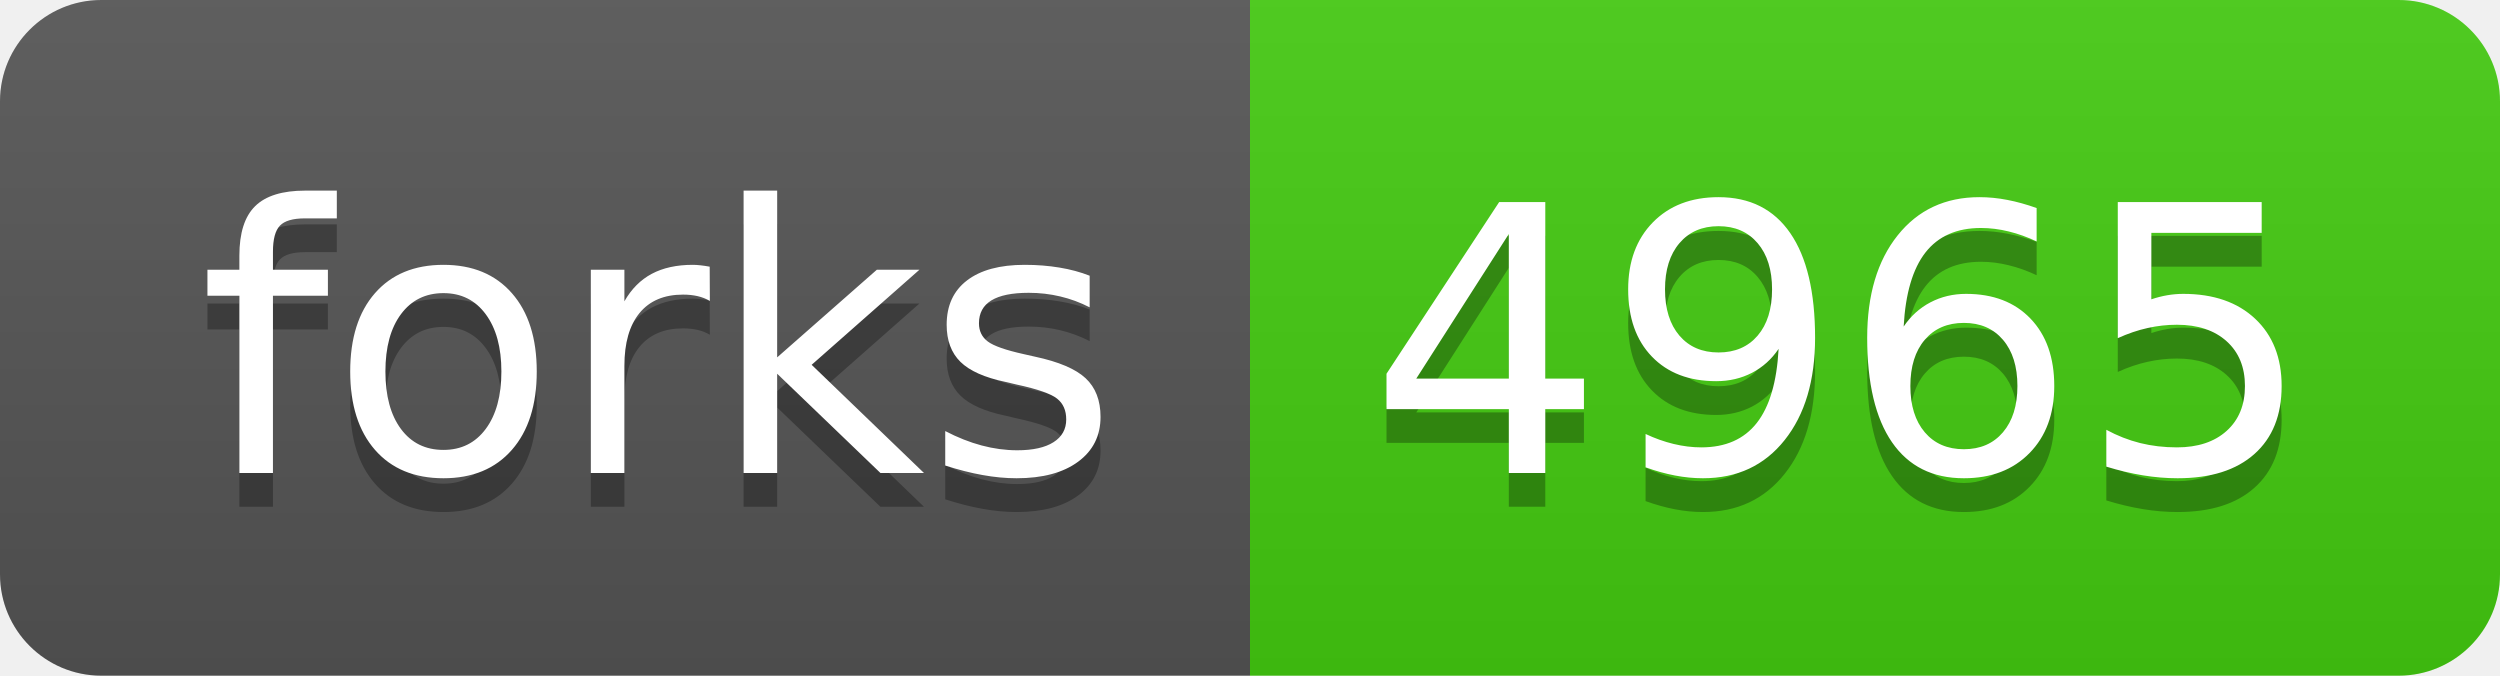
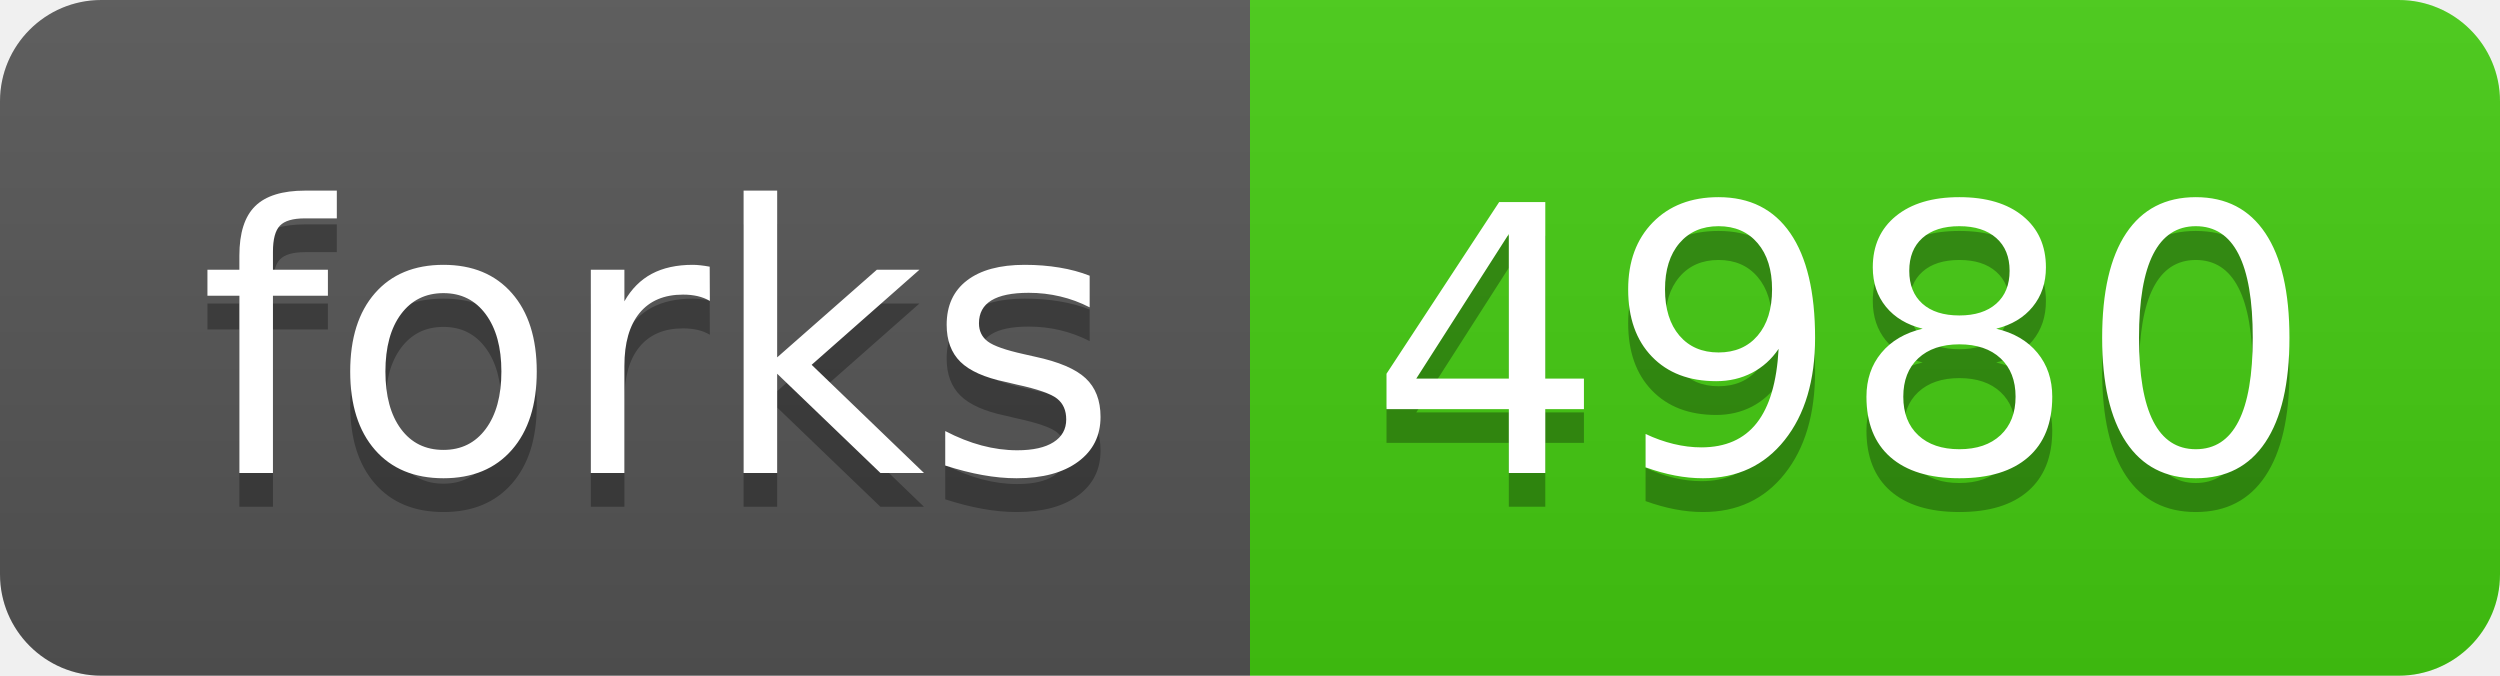
<svg xmlns="http://www.w3.org/2000/svg" width="74" height="20">
  <linearGradient id="b" x2="0" y2="100%">
    <stop offset="0" stop-color="#bbb" stop-opacity=".1" />
    <stop offset="1" stop-opacity=".1" />
  </linearGradient>
  <clipPath id="a">
    <rect width="74" height="20" rx="3" fill="#fff" />
  </clipPath>
  <g clip-path="url(#a)">
    <path fill="#555" d="M0 0h37v20H0z" />
    <path fill="#4c1" d="M37 0h37v20H37z" />
    <path fill="url(#b)" d="M0 0h74v20H0z" />
  </g>
  <g fill="#fff" text-anchor="middle" font-family="DejaVu Sans,Verdana,Geneva,sans-serif" font-size="110">
    <text x="195" y="150" fill="#010101" fill-opacity=".3" transform="scale(.1)" textLength="270">forks</text>
    <text x="195" y="140" transform="scale(.1)" textLength="270">forks</text>
-     <text x="545" y="150" fill="#010101" fill-opacity=".3" transform="scale(.1)" textLength="270">4965</text>
-     <text x="545" y="140" transform="scale(.1)" textLength="270">4965</text>
+     <text x="545" y="150" fill="#010101" fill-opacity=".3" transform="scale(.1)" textLength="270">4980</text>
+     <text x="545" y="140" transform="scale(.1)" textLength="270">4980</text>
  </g>
</svg>
